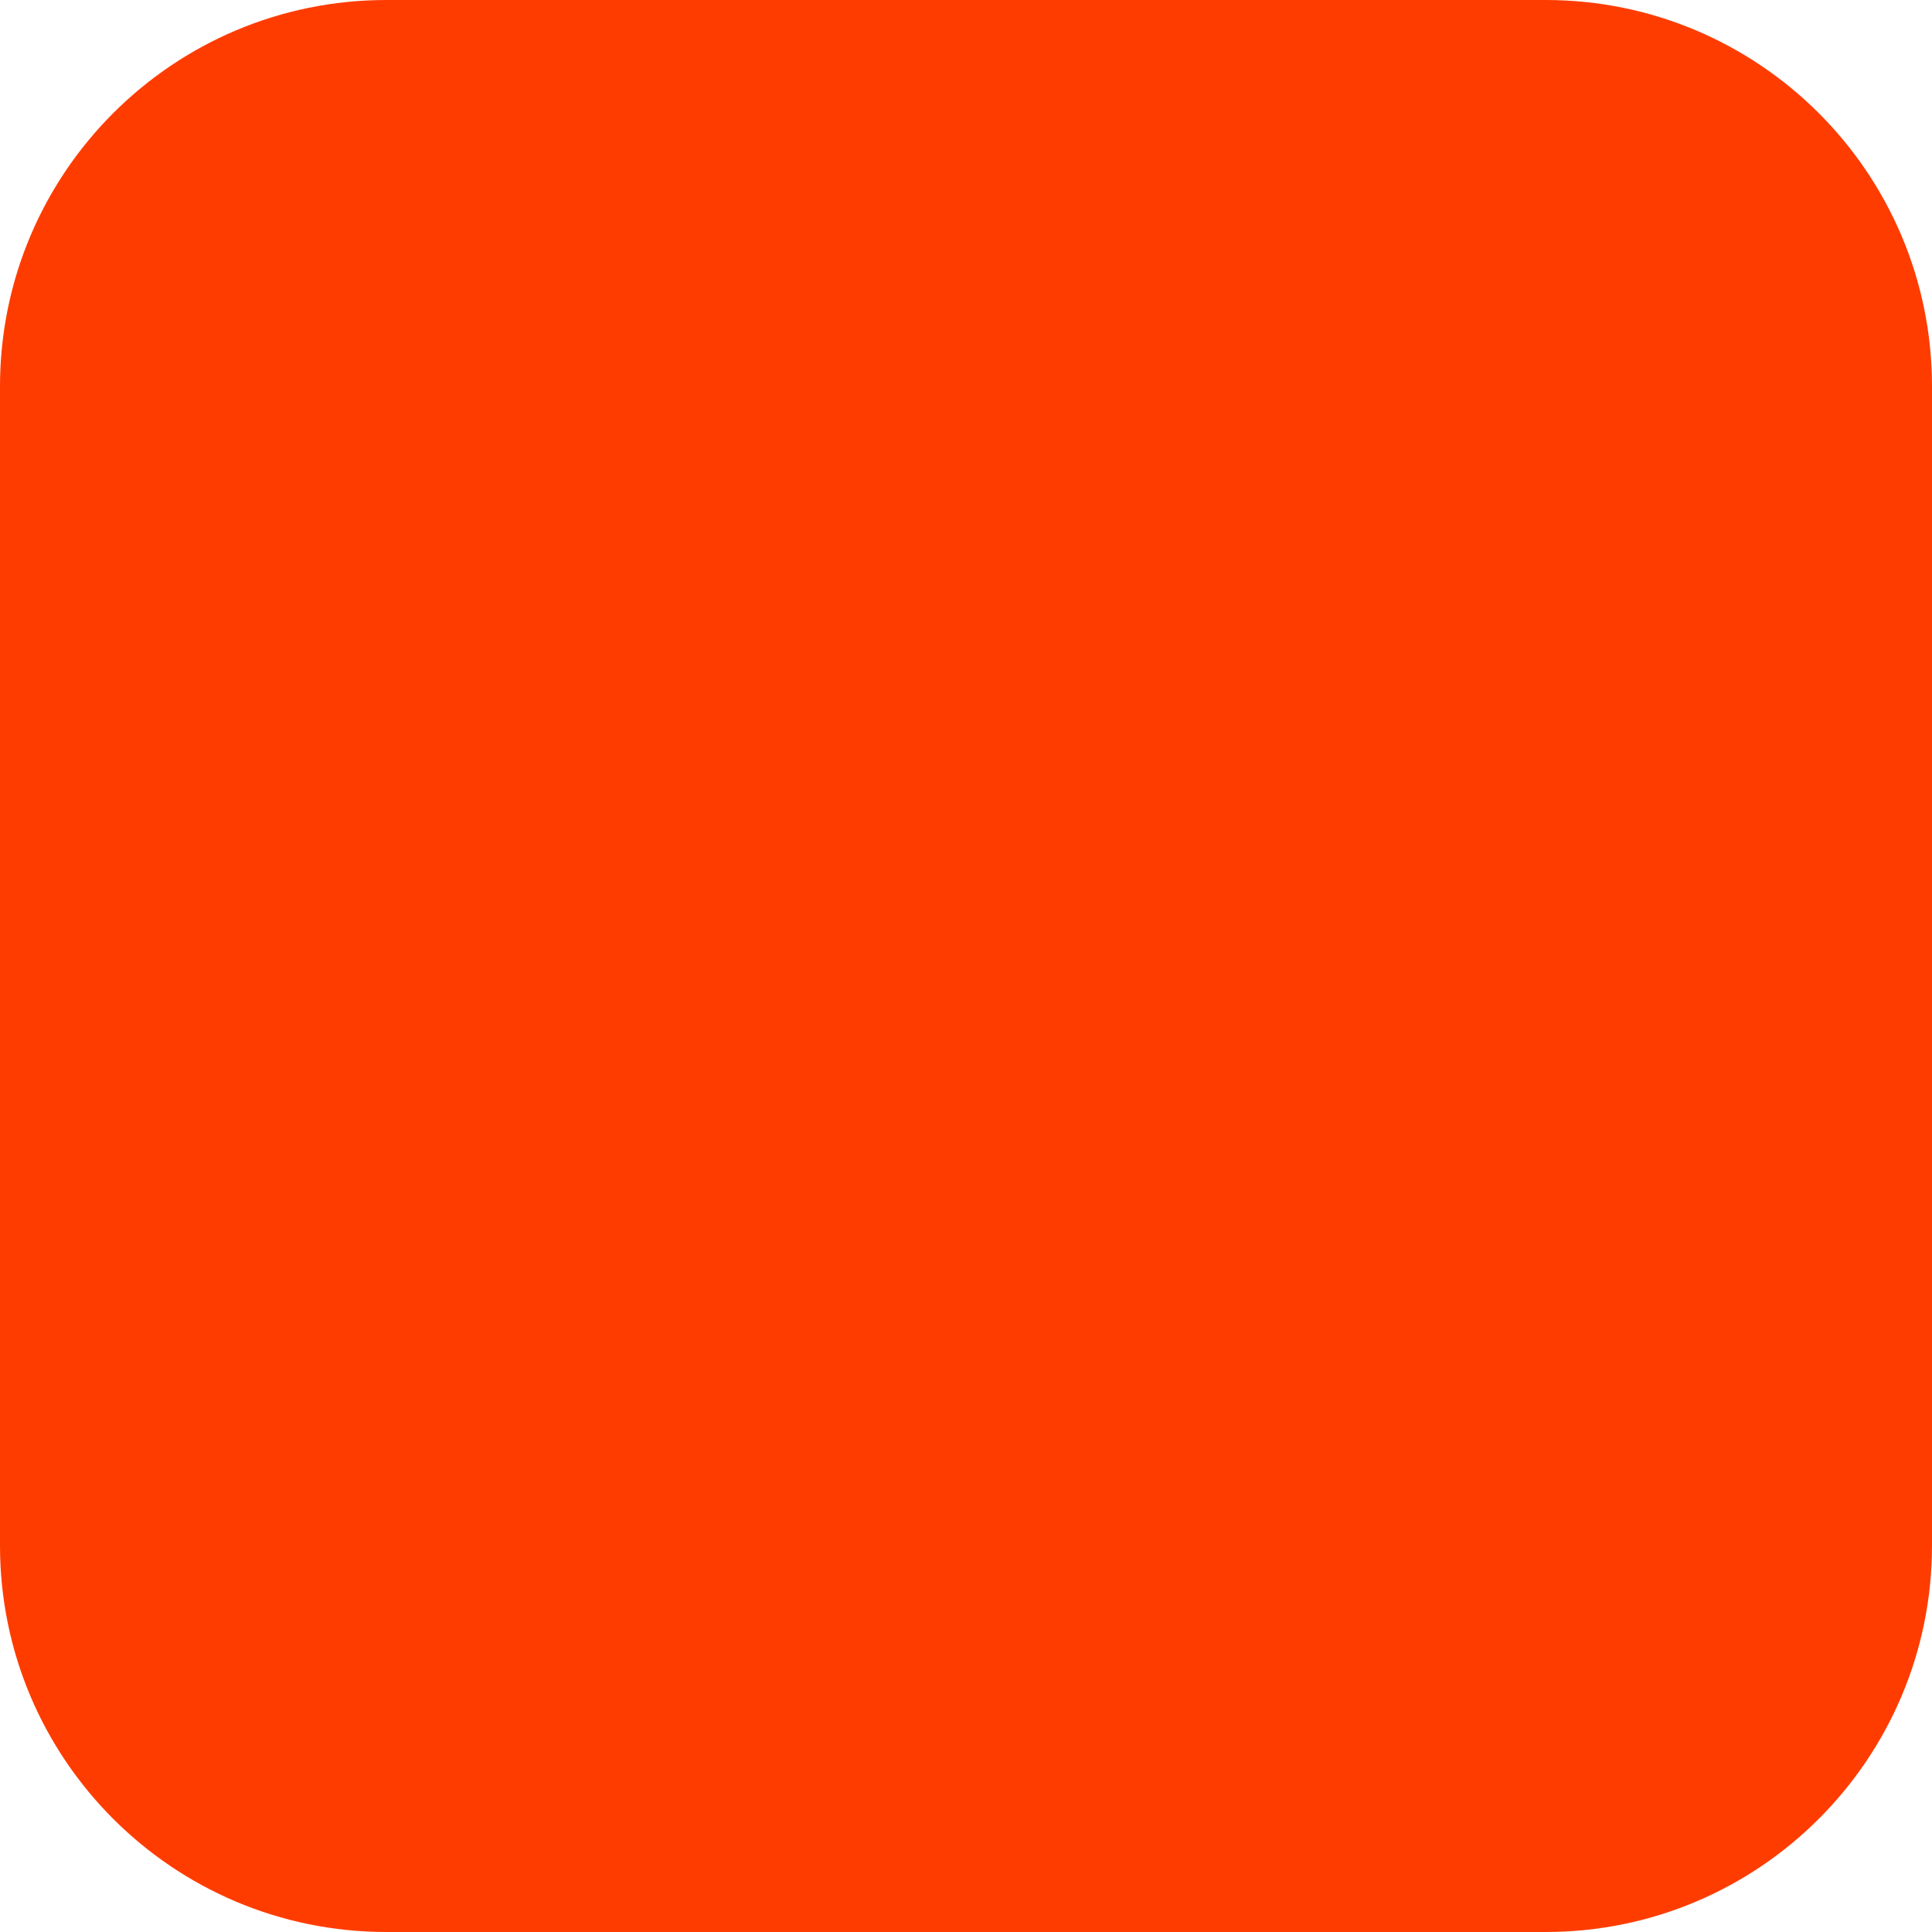
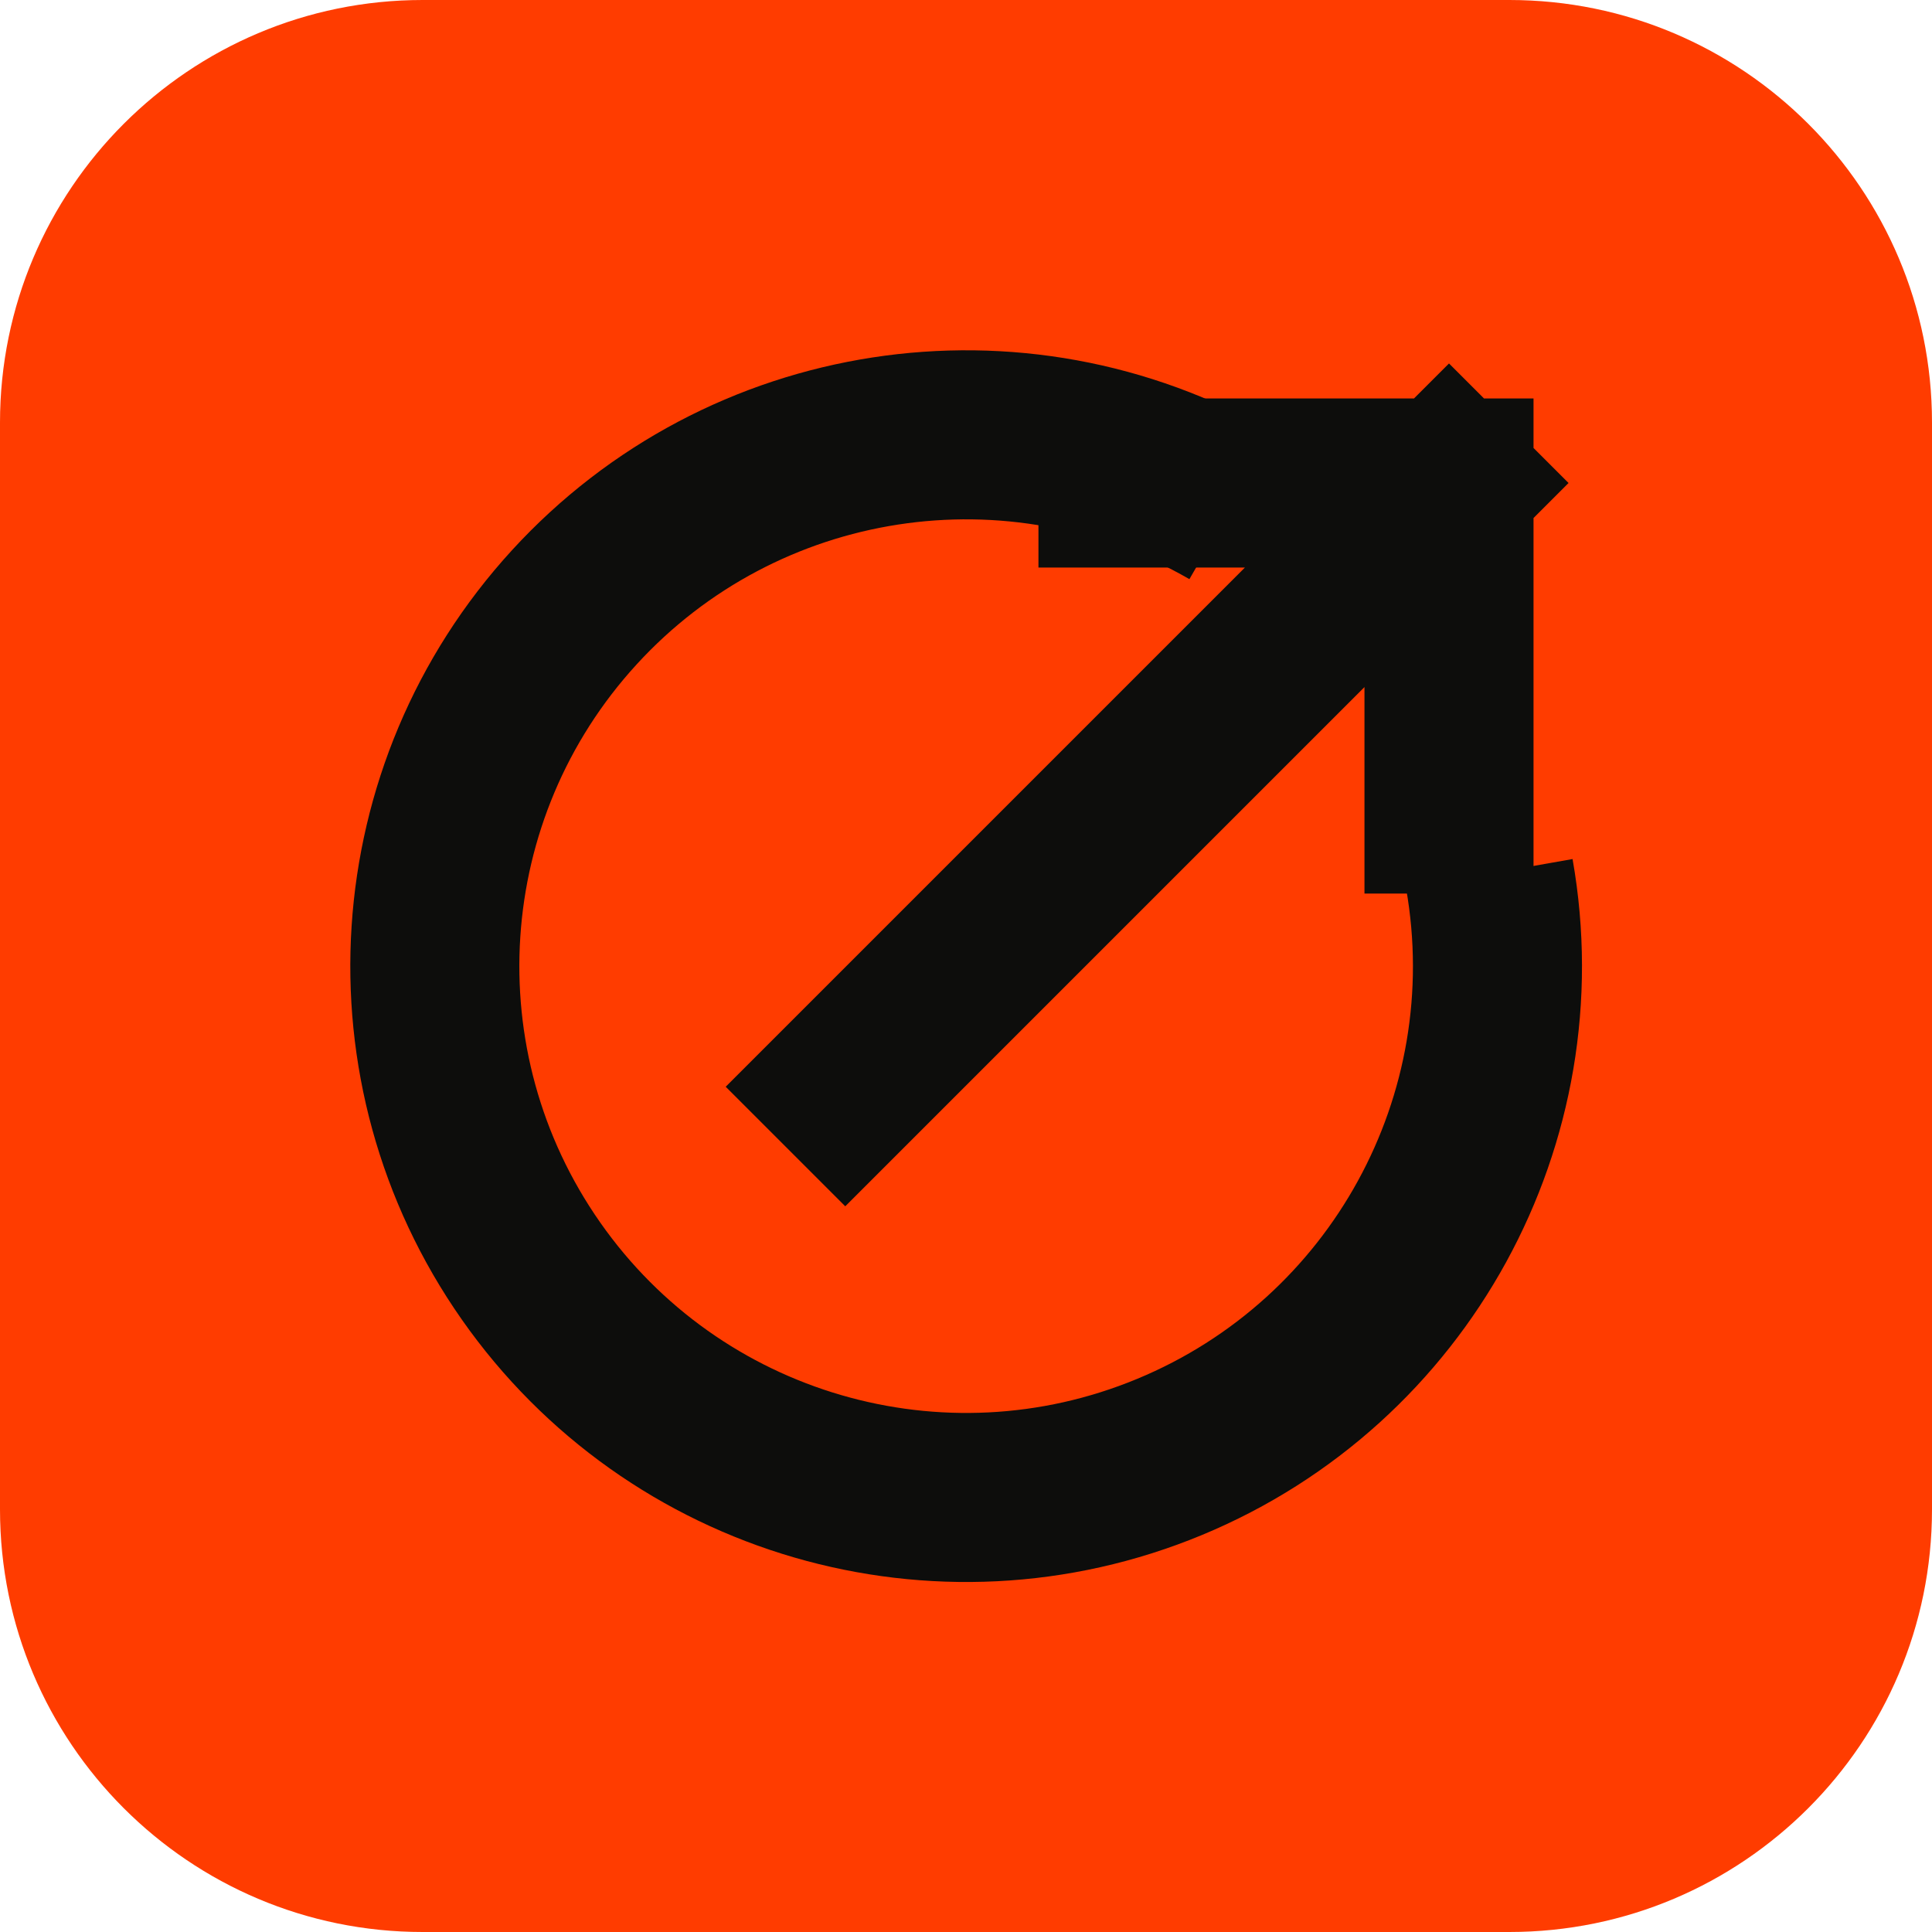
- <svg xmlns="http://www.w3.org/2000/svg" width="180" height="180" viewBox="0 0 180 180" fill="none">
-   <rect width="180" height="180" rx="36" fill="#FF3C00" />
+ <svg xmlns="http://www.w3.org/2000/svg" viewBox="0 0 64 64">
+   <rect width="64" height="64" rx="14" fill="#FF3C00" />
+   <g transform="translate(6.4 6.4) scale(0.8)" fill="none" stroke="#0D0D0C" stroke-width="7">
+     <path d="M43 12.95 A22 22 0 1 0 53.67 28.18" />
+     <path d="M27 37 L52 12 M38.5 12 H52 V25.5" stroke-linecap="square" />
+   </g>
</svg>
